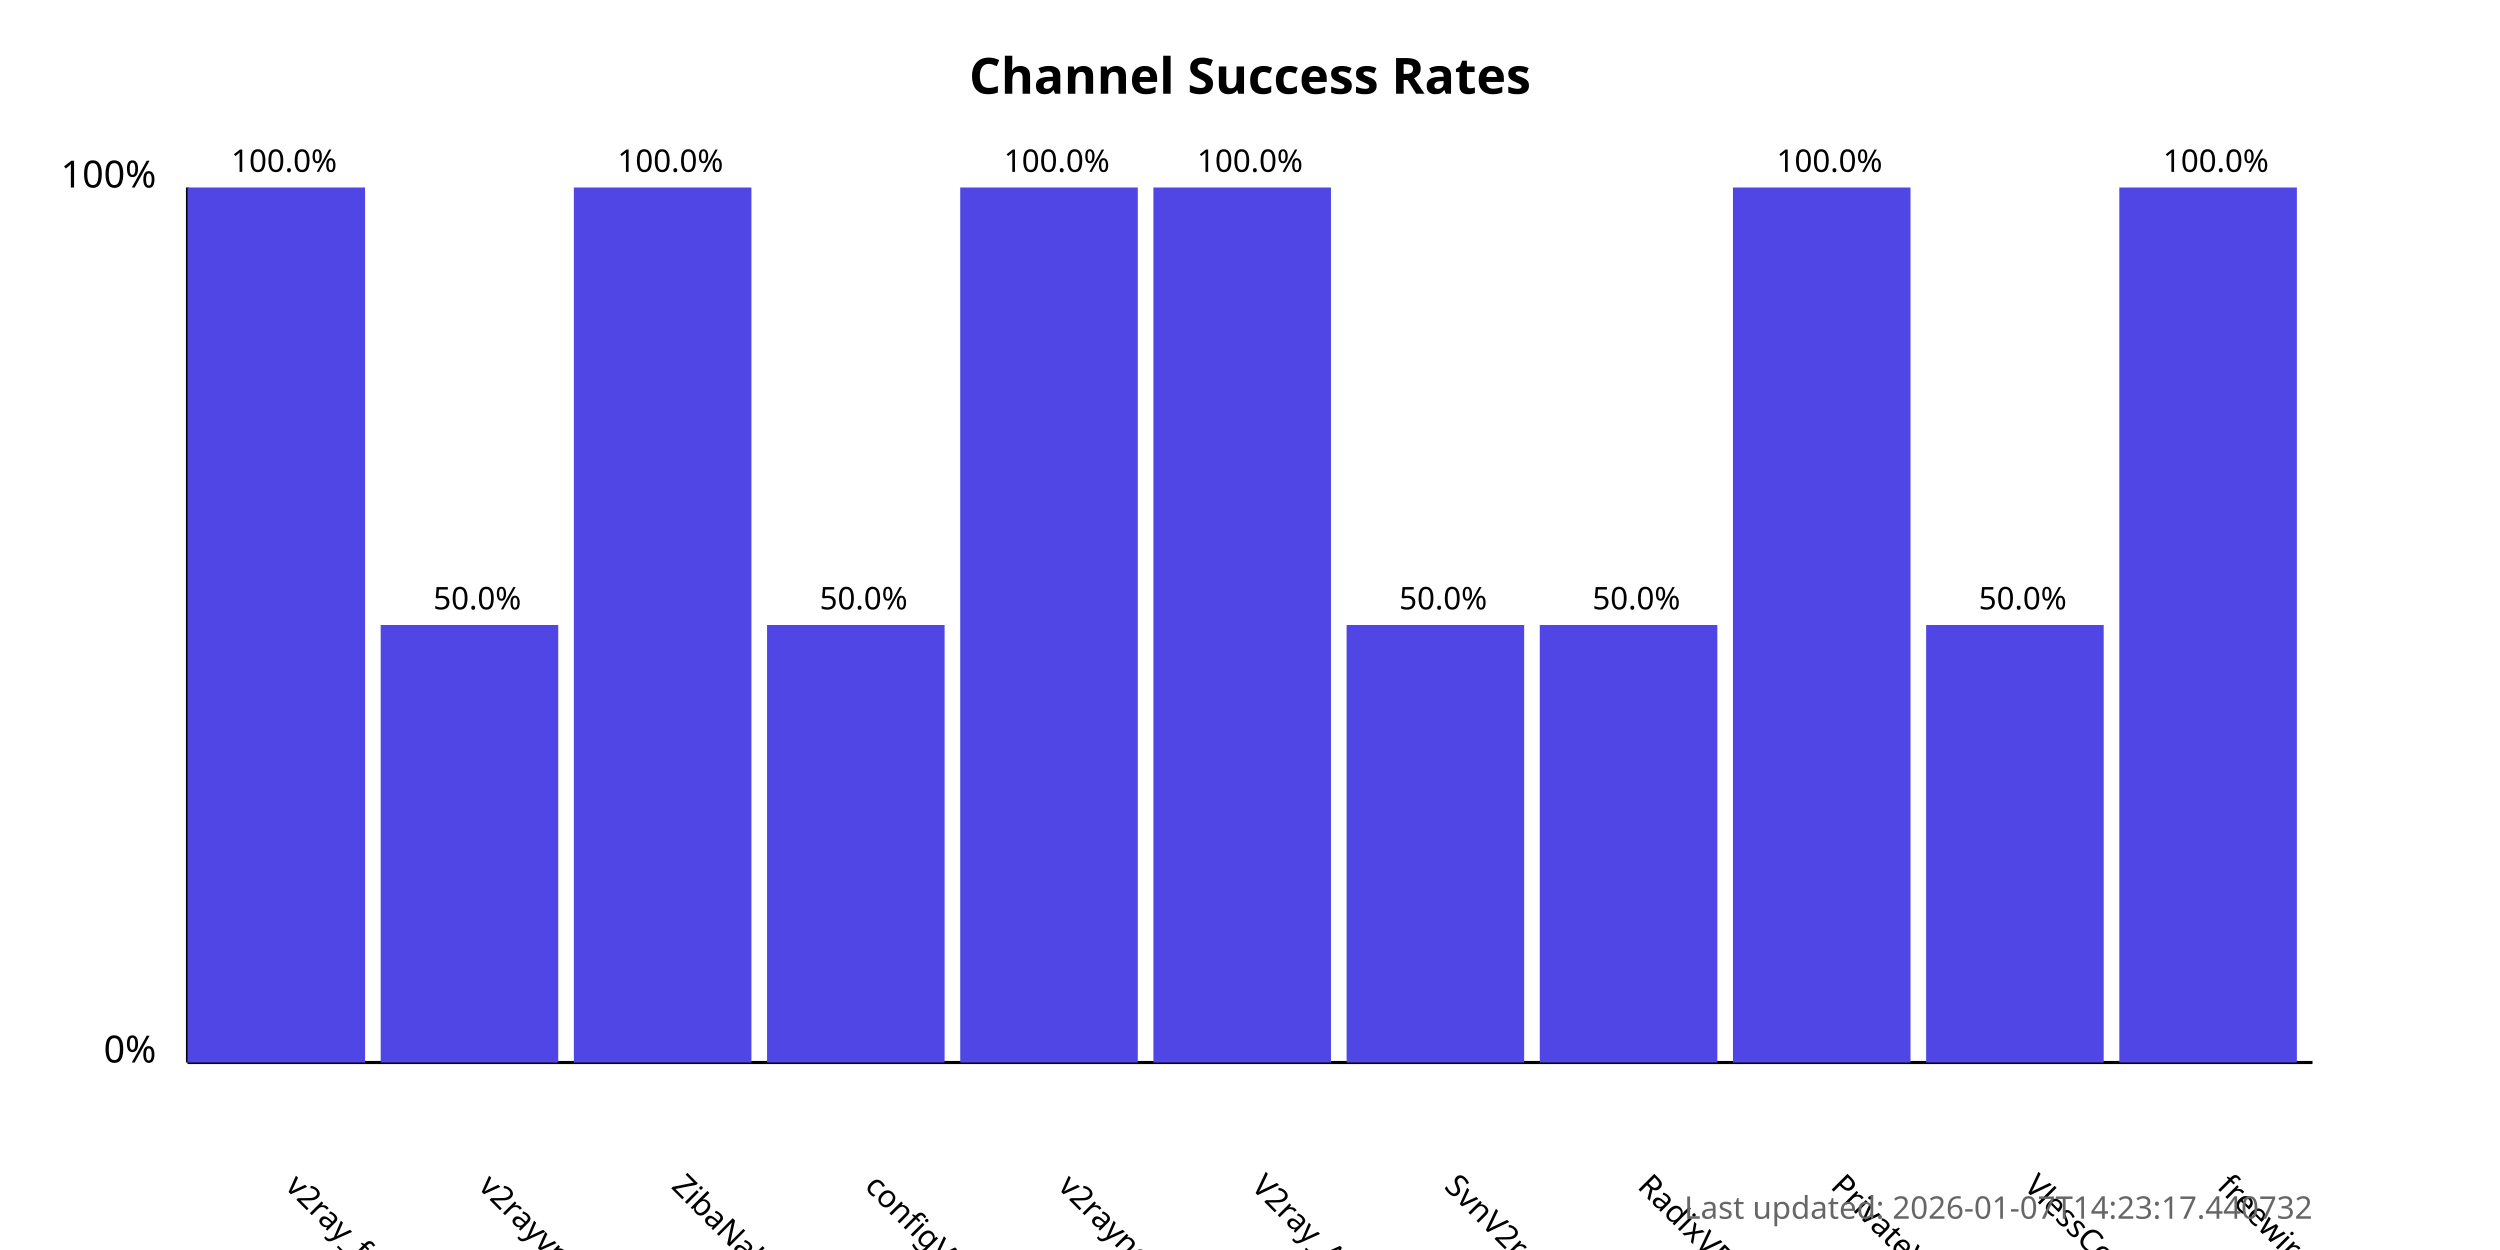
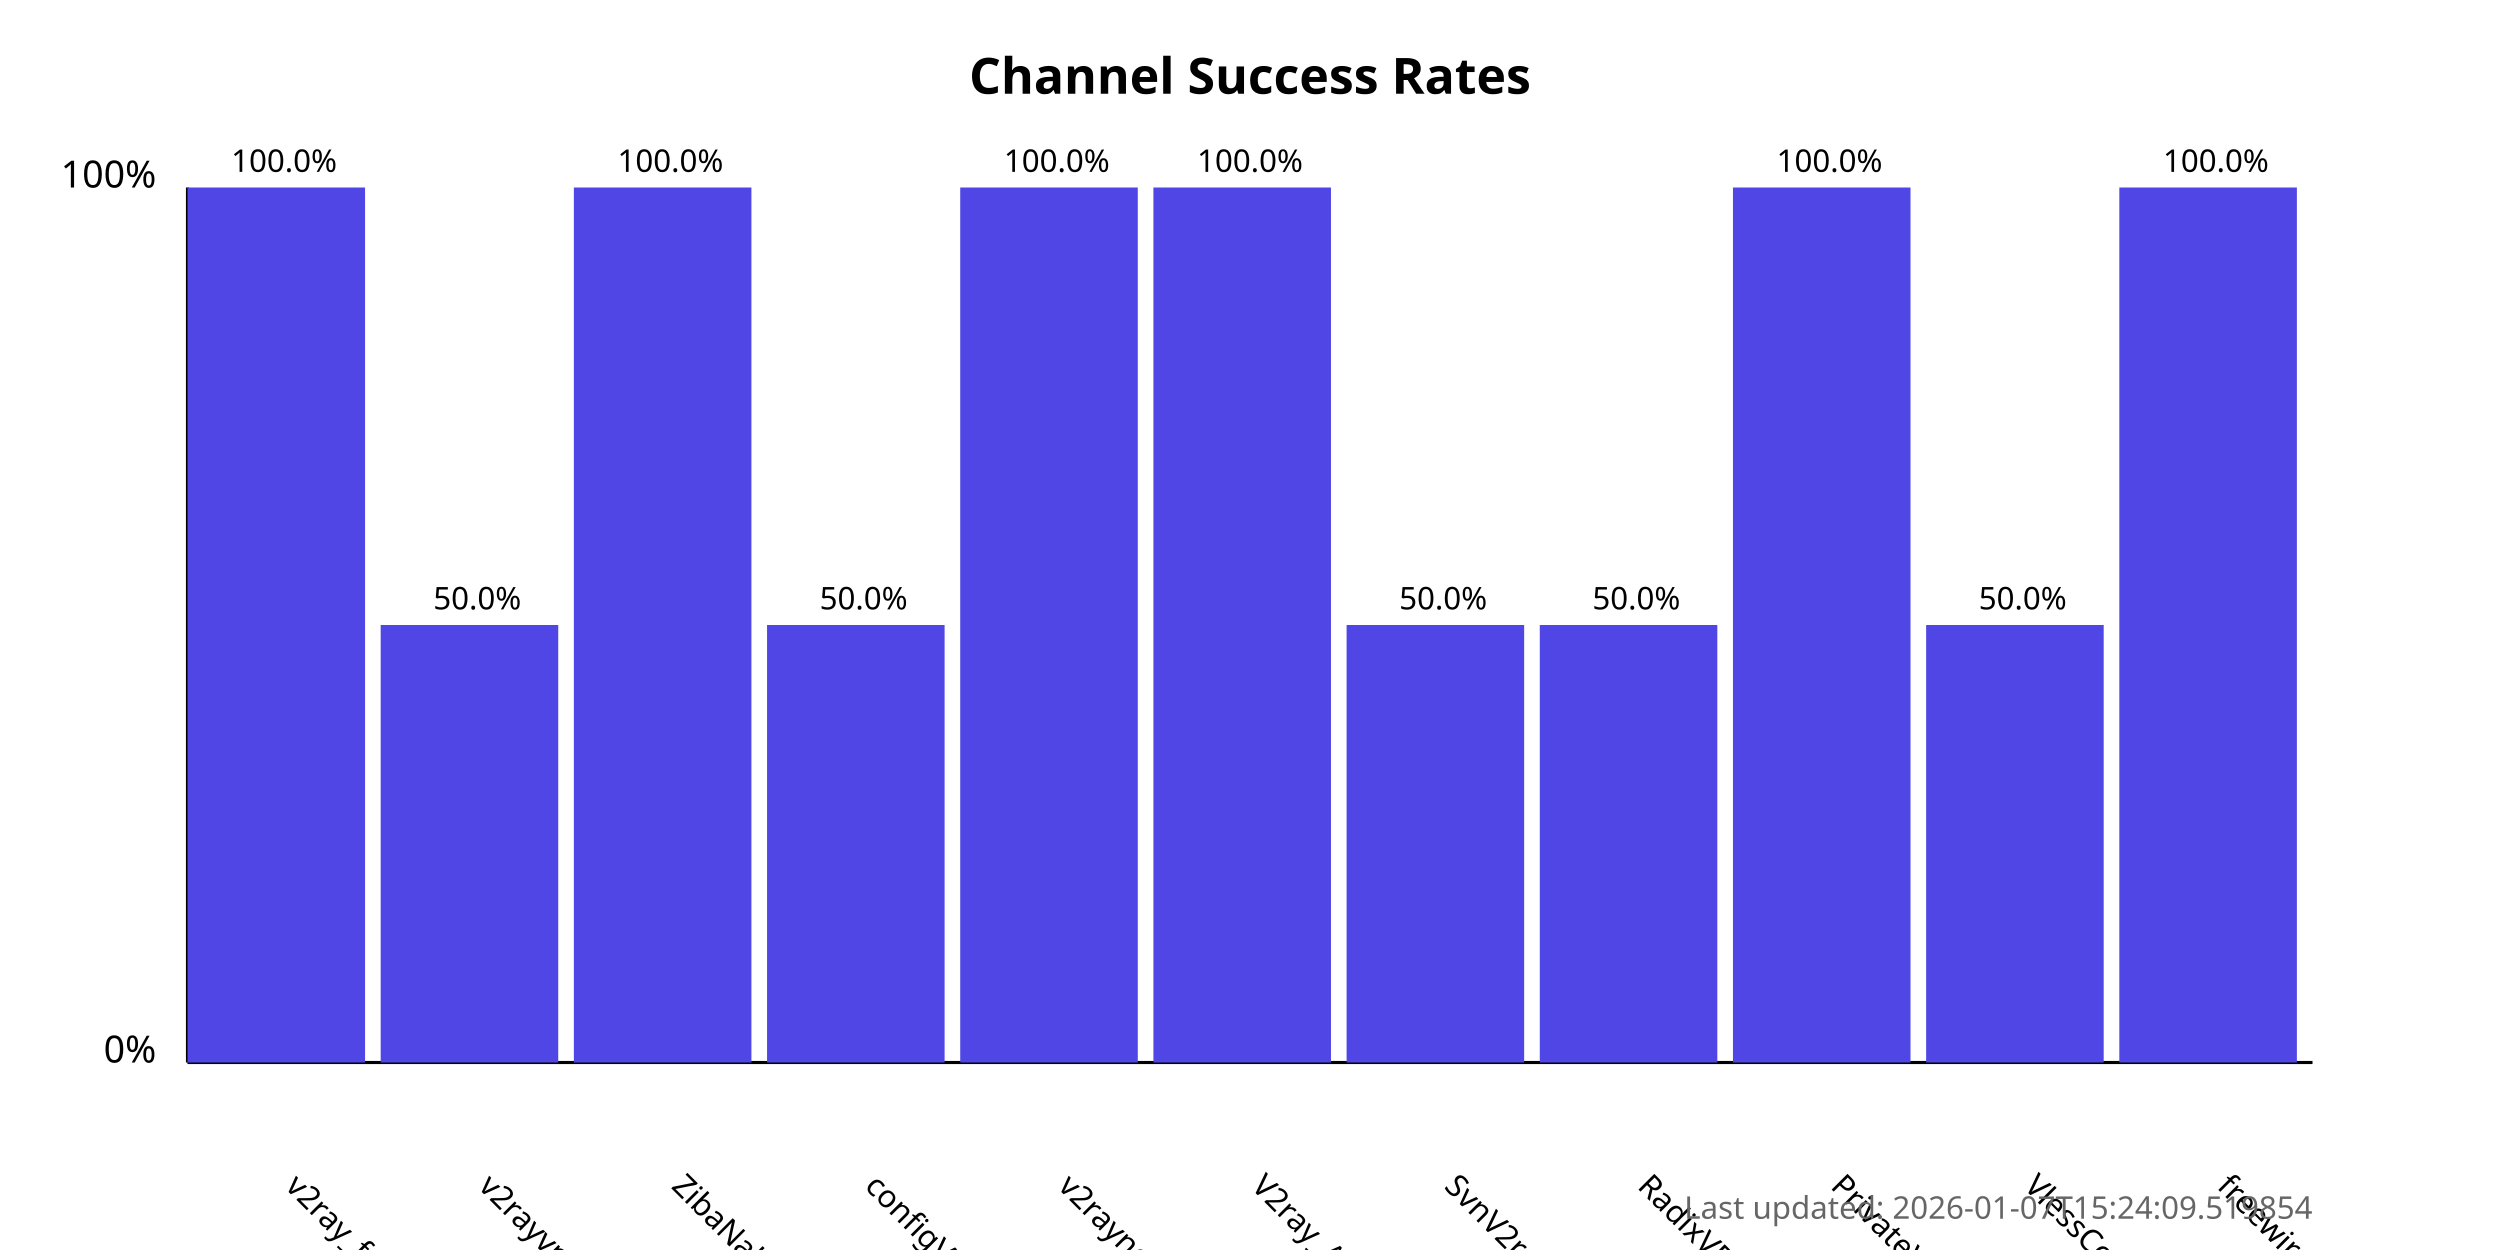
<svg xmlns="http://www.w3.org/2000/svg" width="800" height="400">
  <style>
            .chart-title { font: bold 16px sans-serif; }
            .axis-label { font: 12px sans-serif; }
            .tick-label { font: 10px sans-serif; }
            .bar { fill: #4f46e5; }
            .bar:hover { fill: #6366f1; }
            .timestamp { font: 10px sans-serif; fill: #666; }
        </style>
  <text x="400.0" y="30" text-anchor="middle" class="chart-title">
            Channel Success Rates
        </text>
  <line x1="60" y1="340" x2="60" y2="60" stroke="black" stroke-width="1" />
  <line x1="60" y1="340" x2="740" y2="340" stroke="black" stroke-width="1" />
  <text x="50" y="340" text-anchor="end" class="axis-label">0%</text>
  <text x="50" y="60" text-anchor="end" class="axis-label">100%</text>
  <g>
    <rect x="60" y="60.0" width="56.818" height="280.0" class="bar" />
    <text x="90.909" y="380" transform="rotate(45, 90.90909, 380)" text-anchor="start" class="tick-label">
                v2ray_free_conf
            </text>
    <text x="90.909" y="55.0" text-anchor="middle" class="tick-label">
                100.0%
            </text>
  </g>
  <g>
    <rect x="121.818" y="200.0" width="56.818" height="140.0" class="bar" />
    <text x="152.727" y="380" transform="rotate(45, 152.7273, 380)" text-anchor="start" class="tick-label">
                v2rayvpno
            </text>
    <text x="152.727" y="195.0" text-anchor="middle" class="tick-label">
                50.0%
            </text>
  </g>
  <g>
    <rect x="183.636" y="60.0" width="56.818" height="280.0" class="bar" />
    <text x="214.545" y="380" transform="rotate(45, 214.5455, 380)" text-anchor="start" class="tick-label">
                ZibaNabz
            </text>
    <text x="214.545" y="55.0" text-anchor="middle" class="tick-label">
                100.0%
            </text>
  </g>
  <g>
    <rect x="245.455" y="200.0" width="56.818" height="140.0" class="bar" />
    <text x="276.364" y="380" transform="rotate(45, 276.3636, 380)" text-anchor="start" class="tick-label">
                configV2rayForFree
            </text>
    <text x="276.364" y="195.0" text-anchor="middle" class="tick-label">
                50.0%
            </text>
  </g>
  <g>
    <rect x="307.273" y="60.0" width="56.818" height="280.0" class="bar" />
    <text x="338.182" y="380" transform="rotate(45, 338.1818, 380)" text-anchor="start" class="tick-label">
                v2rayngvpn
            </text>
    <text x="338.182" y="55.0" text-anchor="middle" class="tick-label">
                100.0%
            </text>
  </g>
  <g>
    <rect x="369.091" y="60.0" width="56.818" height="280.0" class="bar" />
    <text x="400.0" y="380" transform="rotate(45, 400.0, 380)" text-anchor="start" class="tick-label">
                V2ray_Alpha
            </text>
    <text x="400.0" y="55.0" text-anchor="middle" class="tick-label">
                100.0%
            </text>
  </g>
  <g>
    <rect x="430.909" y="200.0" width="56.818" height="140.0" class="bar" />
    <text x="461.818" y="380" transform="rotate(45, 461.8182, 380)" text-anchor="start" class="tick-label">
                SvnV2ray
            </text>
    <text x="461.818" y="195.0" text-anchor="middle" class="tick-label">
                50.0%
            </text>
  </g>
  <g>
    <rect x="492.727" y="200.0" width="56.818" height="140.0" class="bar" />
    <text x="523.636" y="380" transform="rotate(45, 523.6364, 380)" text-anchor="start" class="tick-label">
                RadixVPN
            </text>
    <text x="523.636" y="195.0" text-anchor="middle" class="tick-label">
                50.0%
            </text>
  </g>
  <g>
    <rect x="554.545" y="60.0" width="56.818" height="280.0" class="bar" />
    <text x="585.455" y="380" transform="rotate(45, 585.4545, 380)" text-anchor="start" class="tick-label">
                PrivateVPNs
            </text>
    <text x="585.455" y="55.0" text-anchor="middle" class="tick-label">
                100.0%
            </text>
  </g>
  <g>
    <rect x="616.364" y="200.0" width="56.818" height="140.0" class="bar" />
    <text x="647.273" y="380" transform="rotate(45, 647.2727, 380)" text-anchor="start" class="tick-label">
                VlessConfig
            </text>
    <text x="647.273" y="195.0" text-anchor="middle" class="tick-label">
                50.0%
            </text>
  </g>
  <g>
    <rect x="678.182" y="60.0" width="56.818" height="280.0" class="bar" />
    <text x="709.091" y="380" transform="rotate(45, 709.0909, 380)" text-anchor="start" class="tick-label">
                freewireguard
            </text>
    <text x="709.091" y="55.0" text-anchor="middle" class="tick-label">
                100.0%
            </text>
  </g>
  <text x="740" y="390" text-anchor="end" class="timestamp">
-             Last updated: 2026-01-07T14:23:17.440732
+             Last updated: 2026-01-07T15:24:09.519854
        </text>
</svg>
